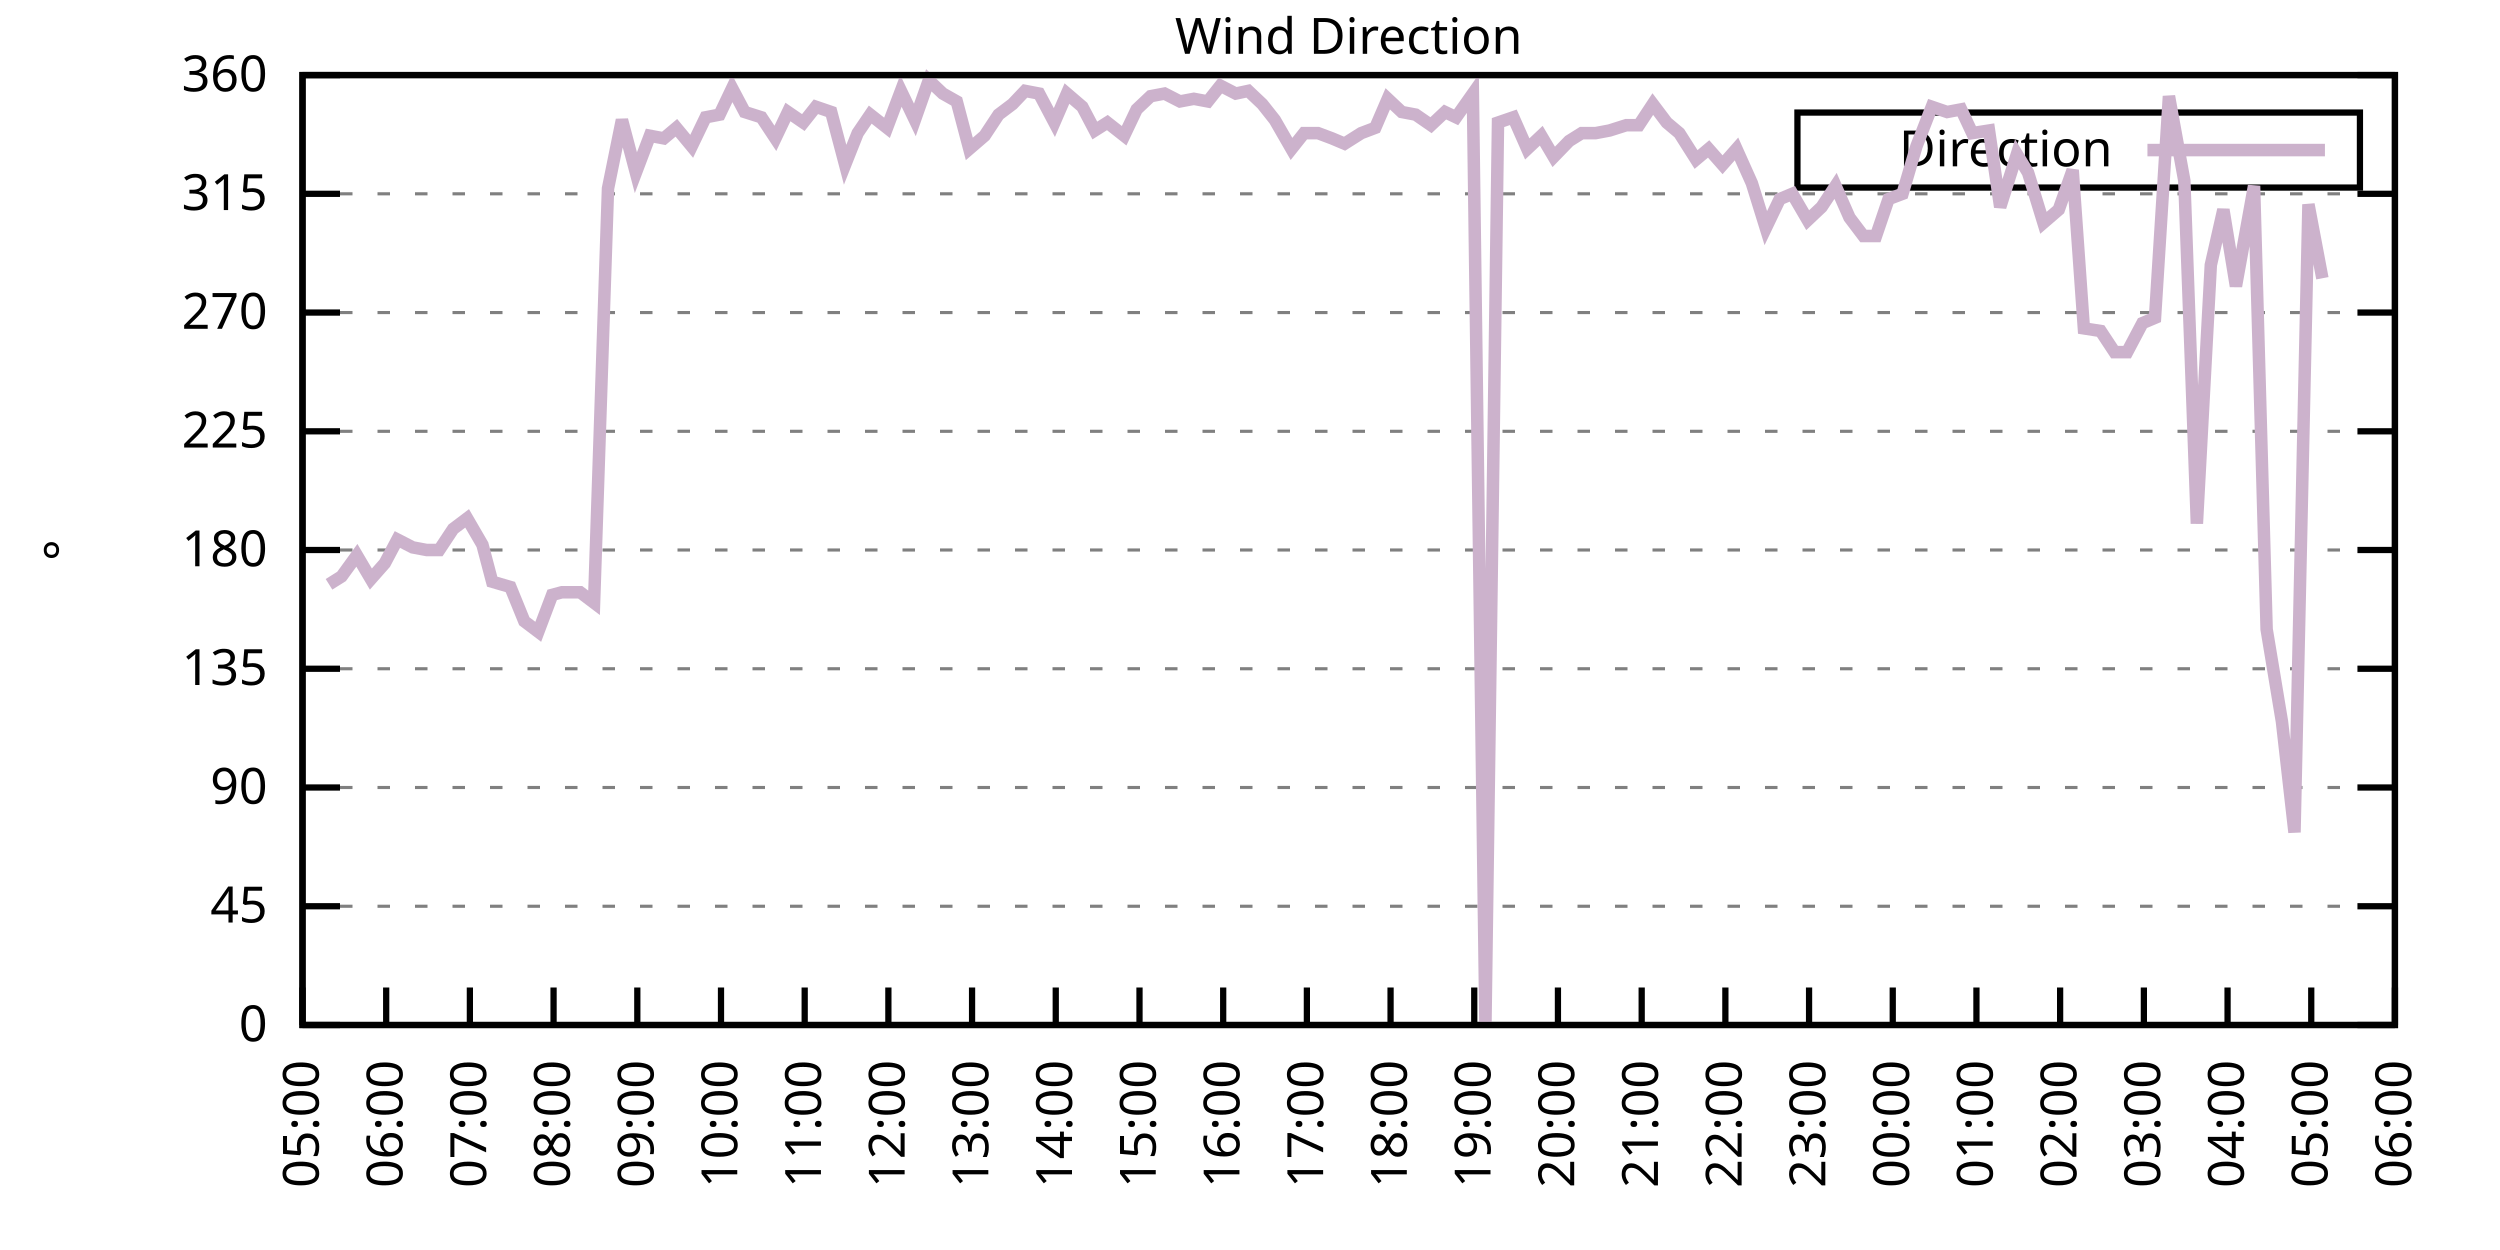
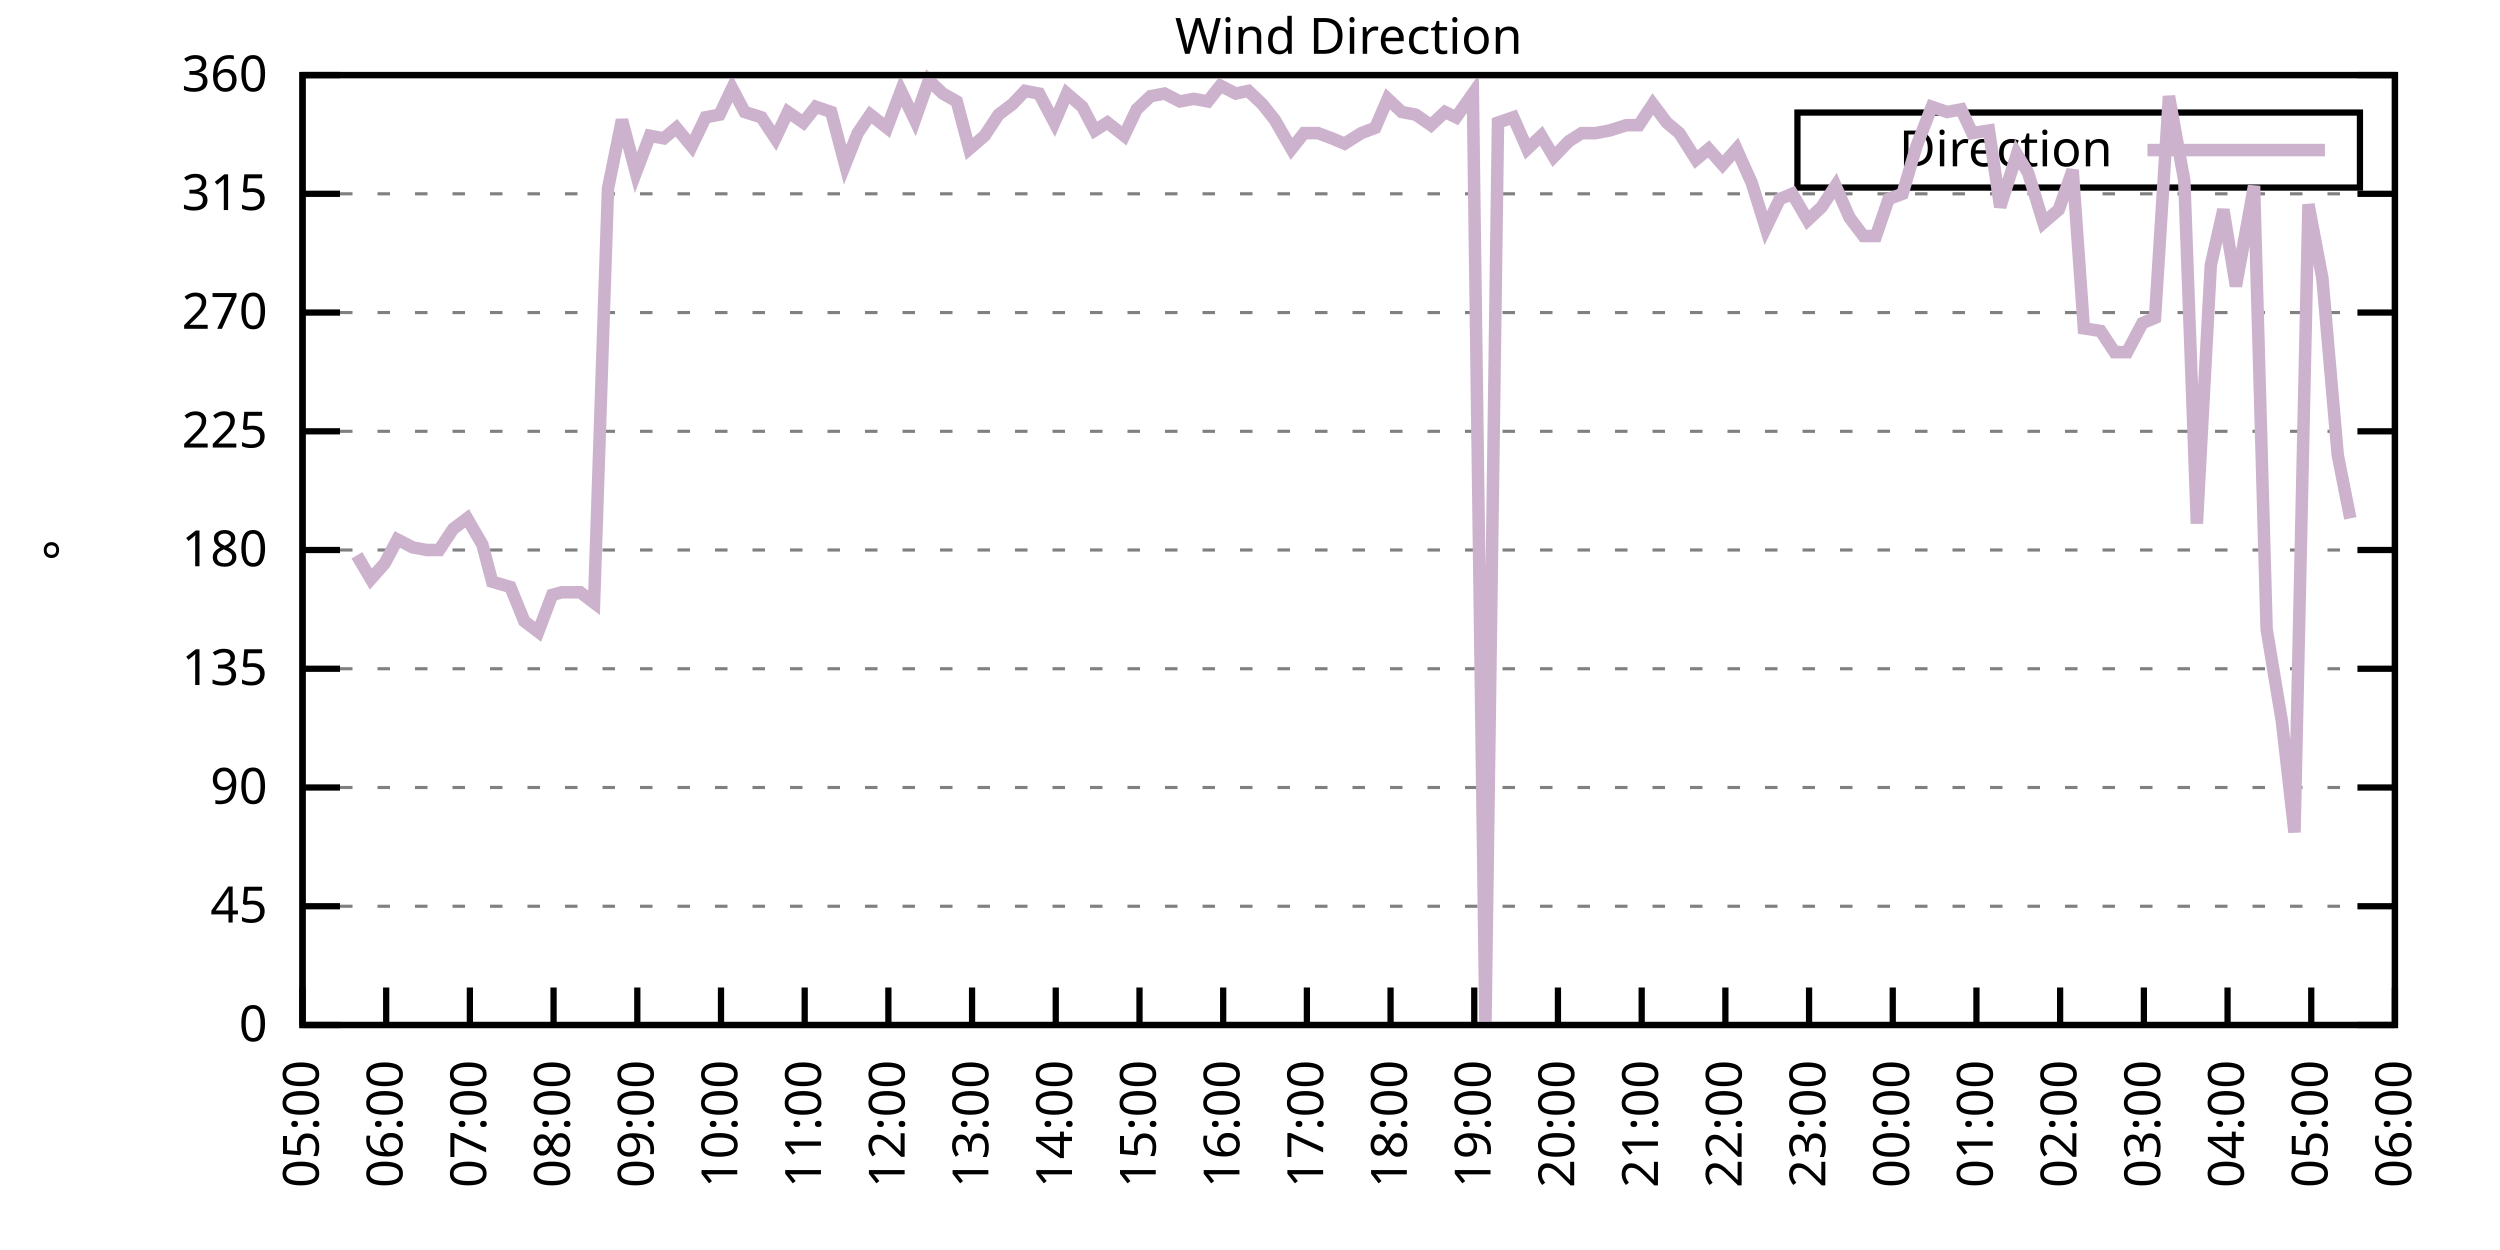
<svg xmlns="http://www.w3.org/2000/svg" xmlns:xlink="http://www.w3.org/1999/xlink" width="400" height="200" viewBox="0 0 400 200">
  <g id="gnuplot_canvas">
    <rect x="0" y="0" width="400" height="200" fill="none" />
    <defs>
      <circle id="gpDot" r="0.5" stroke-width="0.5" stroke="currentColor" />
      <path id="gpPt0" stroke-width="0.333" stroke="currentColor" d="M-1,0 h2 M0,-1 v2" />
      <path id="gpPt1" stroke-width="0.333" stroke="currentColor" d="M-1,-1 L1,1 M1,-1 L-1,1" />
      <path id="gpPt2" stroke-width="0.333" stroke="currentColor" d="M-1,0 L1,0 M0,-1 L0,1 M-1,-1 L1,1 M-1,1 L1,-1" />
      <rect id="gpPt3" stroke-width="0.333" stroke="currentColor" x="-1" y="-1" width="2" height="2" />
      <rect id="gpPt4" stroke-width="0.333" stroke="currentColor" fill="currentColor" x="-1" y="-1" width="2" height="2" />
      <circle id="gpPt5" stroke-width="0.333" stroke="currentColor" cx="0" cy="0" r="1" />
      <use xlink:href="#gpPt5" id="gpPt6" fill="currentColor" stroke="none" />
      <path id="gpPt7" stroke-width="0.333" stroke="currentColor" d="M0,-1.33 L-1.33,0.67 L1.33,0.67 z" />
      <use xlink:href="#gpPt7" id="gpPt8" fill="currentColor" stroke="none" />
      <use xlink:href="#gpPt7" id="gpPt9" stroke="currentColor" transform="rotate(180)" />
      <use xlink:href="#gpPt9" id="gpPt10" fill="currentColor" stroke="none" />
      <use xlink:href="#gpPt3" id="gpPt11" stroke="currentColor" transform="rotate(45)" />
      <use xlink:href="#gpPt11" id="gpPt12" fill="currentColor" stroke="none" />
      <path id="gpPt13" stroke-width="0.333" stroke="currentColor" d="M0,1.330 L1.265,0.411 L0.782,-1.067 L-0.782,-1.076 L-1.265,0.411 z" />
      <use xlink:href="#gpPt13" id="gpPt14" fill="currentColor" stroke="none" />
      <filter id="textbox" filterUnits="objectBoundingBox" x="0" y="0" height="1" width="1">
        <feFlood flood-color="white" flood-opacity="1" result="bgnd" />
        <feComposite in="SourceGraphic" in2="bgnd" operator="atop" />
      </filter>
      <filter id="greybox" filterUnits="objectBoundingBox" x="0" y="0" height="1" width="1">
        <feFlood flood-color="lightgrey" flood-opacity="1" result="grey" />
        <feComposite in="SourceGraphic" in2="grey" operator="atop" />
      </filter>
    </defs>
    <g fill="none" color="white" stroke="currentColor" stroke-width="1.00" stroke-linecap="butt" stroke-linejoin="miter">
</g>
    <g fill="none" color="black" stroke="currentColor" stroke-width="1.00" stroke-linecap="butt" stroke-linejoin="miter">
      <g stroke="none" shape-rendering="crispEdges">
        <polygon fill="rgb(255, 255, 255)" points="48.40,164.00 383.18,164.00 383.18,12.02 48.40,12.02 " />
      </g>
    </g>
    <g fill="none" color="black" stroke="currentColor" stroke-width="1.00" stroke-linecap="butt" stroke-linejoin="miter">
</g>
    <g fill="none" color="black" stroke="black" stroke-width="0.50" stroke-linecap="butt" stroke-linejoin="miter">
</g>
    <g fill="none" color="gray" stroke="currentColor" stroke-width="0.50" stroke-linecap="butt" stroke-linejoin="miter">
      <path stroke="gray" stroke-dasharray="2,4" class="gridline" d="M48.40,164.00 L383.19,164.00  " />
    </g>
    <g fill="none" color="gray" stroke="gray" stroke-width="1.00" stroke-linecap="butt" stroke-linejoin="miter">
</g>
    <g fill="none" color="black" stroke="currentColor" stroke-width="1.00" stroke-linecap="butt" stroke-linejoin="miter">
      <path stroke="black" d="M48.40,164.00 L54.40,164.00 M383.19,164.00 L377.19,164.00  " />
      <g transform="translate(42.80,166.60)" stroke="none" fill="black" font-family="Sans" font-size="8.00" text-anchor="end">
        <text>
          <tspan font-family="Sans"> 0</tspan>
        </text>
      </g>
    </g>
    <g fill="none" color="black" stroke="currentColor" stroke-width="1.00" stroke-linecap="butt" stroke-linejoin="miter">
</g>
    <g fill="none" color="black" stroke="black" stroke-width="0.50" stroke-linecap="butt" stroke-linejoin="miter">
</g>
    <g fill="none" color="gray" stroke="currentColor" stroke-width="0.50" stroke-linecap="butt" stroke-linejoin="miter">
      <path stroke="gray" stroke-dasharray="2,4" class="gridline" d="M48.40,145.00 L383.19,145.00  " />
    </g>
    <g fill="none" color="gray" stroke="gray" stroke-width="1.00" stroke-linecap="butt" stroke-linejoin="miter">
</g>
    <g fill="none" color="black" stroke="currentColor" stroke-width="1.00" stroke-linecap="butt" stroke-linejoin="miter">
      <path stroke="black" d="M48.40,145.00 L54.40,145.00 M383.19,145.00 L377.19,145.00  " />
      <g transform="translate(42.80,147.60)" stroke="none" fill="black" font-family="Sans" font-size="8.00" text-anchor="end">
        <text>
          <tspan font-family="Sans"> 45</tspan>
        </text>
      </g>
    </g>
    <g fill="none" color="black" stroke="currentColor" stroke-width="1.00" stroke-linecap="butt" stroke-linejoin="miter">
</g>
    <g fill="none" color="black" stroke="black" stroke-width="0.50" stroke-linecap="butt" stroke-linejoin="miter">
</g>
    <g fill="none" color="gray" stroke="currentColor" stroke-width="0.50" stroke-linecap="butt" stroke-linejoin="miter">
      <path stroke="gray" stroke-dasharray="2,4" class="gridline" d="M48.40,126.00 L383.19,126.00  " />
    </g>
    <g fill="none" color="gray" stroke="gray" stroke-width="1.00" stroke-linecap="butt" stroke-linejoin="miter">
</g>
    <g fill="none" color="black" stroke="currentColor" stroke-width="1.00" stroke-linecap="butt" stroke-linejoin="miter">
      <path stroke="black" d="M48.40,126.00 L54.40,126.00 M383.19,126.00 L377.19,126.00  " />
      <g transform="translate(42.80,128.60)" stroke="none" fill="black" font-family="Sans" font-size="8.00" text-anchor="end">
        <text>
          <tspan font-family="Sans"> 90</tspan>
        </text>
      </g>
    </g>
    <g fill="none" color="black" stroke="currentColor" stroke-width="1.00" stroke-linecap="butt" stroke-linejoin="miter">
</g>
    <g fill="none" color="black" stroke="black" stroke-width="0.50" stroke-linecap="butt" stroke-linejoin="miter">
</g>
    <g fill="none" color="gray" stroke="currentColor" stroke-width="0.50" stroke-linecap="butt" stroke-linejoin="miter">
      <path stroke="gray" stroke-dasharray="2,4" class="gridline" d="M48.40,107.00 L383.19,107.00  " />
    </g>
    <g fill="none" color="gray" stroke="gray" stroke-width="1.00" stroke-linecap="butt" stroke-linejoin="miter">
</g>
    <g fill="none" color="black" stroke="currentColor" stroke-width="1.00" stroke-linecap="butt" stroke-linejoin="miter">
      <path stroke="black" d="M48.40,107.00 L54.40,107.00 M383.19,107.00 L377.19,107.00  " />
      <g transform="translate(42.80,109.60)" stroke="none" fill="black" font-family="Sans" font-size="8.00" text-anchor="end">
        <text>
          <tspan font-family="Sans"> 135</tspan>
        </text>
      </g>
    </g>
    <g fill="none" color="black" stroke="currentColor" stroke-width="1.00" stroke-linecap="butt" stroke-linejoin="miter">
</g>
    <g fill="none" color="black" stroke="black" stroke-width="0.50" stroke-linecap="butt" stroke-linejoin="miter">
</g>
    <g fill="none" color="gray" stroke="currentColor" stroke-width="0.50" stroke-linecap="butt" stroke-linejoin="miter">
      <path stroke="gray" stroke-dasharray="2,4" class="gridline" d="M48.40,88.00 L383.19,88.00  " />
    </g>
    <g fill="none" color="gray" stroke="gray" stroke-width="1.00" stroke-linecap="butt" stroke-linejoin="miter">
</g>
    <g fill="none" color="black" stroke="currentColor" stroke-width="1.00" stroke-linecap="butt" stroke-linejoin="miter">
      <path stroke="black" d="M48.40,88.00 L54.40,88.00 M383.19,88.00 L377.19,88.00  " />
      <g transform="translate(42.80,90.60)" stroke="none" fill="black" font-family="Sans" font-size="8.00" text-anchor="end">
        <text>
          <tspan font-family="Sans"> 180</tspan>
        </text>
      </g>
    </g>
    <g fill="none" color="black" stroke="currentColor" stroke-width="1.00" stroke-linecap="butt" stroke-linejoin="miter">
</g>
    <g fill="none" color="black" stroke="black" stroke-width="0.50" stroke-linecap="butt" stroke-linejoin="miter">
</g>
    <g fill="none" color="gray" stroke="currentColor" stroke-width="0.50" stroke-linecap="butt" stroke-linejoin="miter">
      <path stroke="gray" stroke-dasharray="2,4" class="gridline" d="M48.40,69.01 L383.19,69.01  " />
    </g>
    <g fill="none" color="gray" stroke="gray" stroke-width="1.00" stroke-linecap="butt" stroke-linejoin="miter">
</g>
    <g fill="none" color="black" stroke="currentColor" stroke-width="1.00" stroke-linecap="butt" stroke-linejoin="miter">
      <path stroke="black" d="M48.40,69.01 L54.40,69.01 M383.19,69.01 L377.19,69.01  " />
      <g transform="translate(42.80,71.61)" stroke="none" fill="black" font-family="Sans" font-size="8.00" text-anchor="end">
        <text>
          <tspan font-family="Sans"> 225</tspan>
        </text>
      </g>
    </g>
    <g fill="none" color="black" stroke="currentColor" stroke-width="1.00" stroke-linecap="butt" stroke-linejoin="miter">
</g>
    <g fill="none" color="black" stroke="black" stroke-width="0.50" stroke-linecap="butt" stroke-linejoin="miter">
</g>
    <g fill="none" color="gray" stroke="currentColor" stroke-width="0.50" stroke-linecap="butt" stroke-linejoin="miter">
      <path stroke="gray" stroke-dasharray="2,4" class="gridline" d="M48.40,50.01 L383.19,50.01  " />
    </g>
    <g fill="none" color="gray" stroke="gray" stroke-width="1.00" stroke-linecap="butt" stroke-linejoin="miter">
</g>
    <g fill="none" color="black" stroke="currentColor" stroke-width="1.00" stroke-linecap="butt" stroke-linejoin="miter">
      <path stroke="black" d="M48.40,50.01 L54.40,50.01 M383.19,50.01 L377.19,50.01  " />
      <g transform="translate(42.80,52.61)" stroke="none" fill="black" font-family="Sans" font-size="8.00" text-anchor="end">
        <text>
          <tspan font-family="Sans"> 270</tspan>
        </text>
      </g>
    </g>
    <g fill="none" color="black" stroke="currentColor" stroke-width="1.00" stroke-linecap="butt" stroke-linejoin="miter">
</g>
    <g fill="none" color="black" stroke="black" stroke-width="0.50" stroke-linecap="butt" stroke-linejoin="miter">
</g>
    <g fill="none" color="gray" stroke="currentColor" stroke-width="0.50" stroke-linecap="butt" stroke-linejoin="miter">
      <path stroke="gray" stroke-dasharray="2,4" class="gridline" d="M48.40,31.01 L383.19,31.01  " />
    </g>
    <g fill="none" color="gray" stroke="gray" stroke-width="1.00" stroke-linecap="butt" stroke-linejoin="miter">
</g>
    <g fill="none" color="black" stroke="currentColor" stroke-width="1.00" stroke-linecap="butt" stroke-linejoin="miter">
      <path stroke="black" d="M48.40,31.01 L54.40,31.01 M383.19,31.01 L377.19,31.01  " />
      <g transform="translate(42.80,33.61)" stroke="none" fill="black" font-family="Sans" font-size="8.00" text-anchor="end">
        <text>
          <tspan font-family="Sans"> 315</tspan>
        </text>
      </g>
    </g>
    <g fill="none" color="black" stroke="currentColor" stroke-width="1.00" stroke-linecap="butt" stroke-linejoin="miter">
</g>
    <g fill="none" color="black" stroke="black" stroke-width="0.50" stroke-linecap="butt" stroke-linejoin="miter">
</g>
    <g fill="none" color="gray" stroke="currentColor" stroke-width="0.50" stroke-linecap="butt" stroke-linejoin="miter">
      <path stroke="gray" stroke-dasharray="2,4" class="gridline" d="M48.40,12.01 L383.19,12.01  " />
    </g>
    <g fill="none" color="gray" stroke="gray" stroke-width="1.00" stroke-linecap="butt" stroke-linejoin="miter">
</g>
    <g fill="none" color="black" stroke="currentColor" stroke-width="1.00" stroke-linecap="butt" stroke-linejoin="miter">
      <path stroke="black" d="M48.40,12.01 L54.40,12.01 M383.19,12.01 L377.19,12.01  " />
      <g transform="translate(42.80,14.61)" stroke="none" fill="black" font-family="Sans" font-size="8.00" text-anchor="end">
        <text>
          <tspan font-family="Sans"> 360</tspan>
        </text>
      </g>
    </g>
    <g fill="none" color="black" stroke="currentColor" stroke-width="1.00" stroke-linecap="butt" stroke-linejoin="miter">
      <path stroke="black" d="M48.40,164.00 L48.40,158.00  " />
      <g transform="translate(51.00,169.60) rotate(270.00)" stroke="none" fill="black" font-family="Sans" font-size="8.00" text-anchor="end">
        <text>
          <tspan font-family="Sans">05:00</tspan>
        </text>
      </g>
    </g>
    <g fill="none" color="black" stroke="currentColor" stroke-width="1.00" stroke-linecap="butt" stroke-linejoin="miter">
      <path stroke="black" d="M61.79,164.00 L61.79,158.00  " />
      <g transform="translate(64.39,169.60) rotate(270.00)" stroke="none" fill="black" font-family="Sans" font-size="8.00" text-anchor="end">
        <text>
          <tspan font-family="Sans">06:00</tspan>
        </text>
      </g>
    </g>
    <g fill="none" color="black" stroke="currentColor" stroke-width="1.00" stroke-linecap="butt" stroke-linejoin="miter">
      <path stroke="black" d="M75.18,164.00 L75.18,158.00  " />
      <g transform="translate(77.78,169.60) rotate(270.00)" stroke="none" fill="black" font-family="Sans" font-size="8.00" text-anchor="end">
        <text>
          <tspan font-family="Sans">07:00</tspan>
        </text>
      </g>
    </g>
    <g fill="none" color="black" stroke="currentColor" stroke-width="1.00" stroke-linecap="butt" stroke-linejoin="miter">
      <path stroke="black" d="M88.57,164.00 L88.57,158.00  " />
      <g transform="translate(91.17,169.60) rotate(270.00)" stroke="none" fill="black" font-family="Sans" font-size="8.00" text-anchor="end">
        <text>
          <tspan font-family="Sans">08:00</tspan>
        </text>
      </g>
    </g>
    <g fill="none" color="black" stroke="currentColor" stroke-width="1.00" stroke-linecap="butt" stroke-linejoin="miter">
      <path stroke="black" d="M101.97,164.00 L101.97,158.00  " />
      <g transform="translate(104.57,169.60) rotate(270.00)" stroke="none" fill="black" font-family="Sans" font-size="8.00" text-anchor="end">
        <text>
          <tspan font-family="Sans">09:00</tspan>
        </text>
      </g>
    </g>
    <g fill="none" color="black" stroke="currentColor" stroke-width="1.00" stroke-linecap="butt" stroke-linejoin="miter">
      <path stroke="black" d="M115.36,164.00 L115.36,158.00  " />
      <g transform="translate(117.96,169.60) rotate(270.00)" stroke="none" fill="black" font-family="Sans" font-size="8.00" text-anchor="end">
        <text>
          <tspan font-family="Sans">10:00</tspan>
        </text>
      </g>
    </g>
    <g fill="none" color="black" stroke="currentColor" stroke-width="1.00" stroke-linecap="butt" stroke-linejoin="miter">
      <path stroke="black" d="M128.75,164.00 L128.75,158.00  " />
      <g transform="translate(131.35,169.60) rotate(270.00)" stroke="none" fill="black" font-family="Sans" font-size="8.00" text-anchor="end">
        <text>
          <tspan font-family="Sans">11:00</tspan>
        </text>
      </g>
    </g>
    <g fill="none" color="black" stroke="currentColor" stroke-width="1.00" stroke-linecap="butt" stroke-linejoin="miter">
      <path stroke="black" d="M142.14,164.00 L142.14,158.00  " />
      <g transform="translate(144.74,169.60) rotate(270.00)" stroke="none" fill="black" font-family="Sans" font-size="8.00" text-anchor="end">
        <text>
          <tspan font-family="Sans">12:00</tspan>
        </text>
      </g>
    </g>
    <g fill="none" color="black" stroke="currentColor" stroke-width="1.00" stroke-linecap="butt" stroke-linejoin="miter">
      <path stroke="black" d="M155.53,164.00 L155.53,158.00  " />
      <g transform="translate(158.13,169.60) rotate(270.00)" stroke="none" fill="black" font-family="Sans" font-size="8.00" text-anchor="end">
        <text>
          <tspan font-family="Sans">13:00</tspan>
        </text>
      </g>
    </g>
    <g fill="none" color="black" stroke="currentColor" stroke-width="1.00" stroke-linecap="butt" stroke-linejoin="miter">
      <path stroke="black" d="M168.92,164.00 L168.92,158.00  " />
      <g transform="translate(171.52,169.60) rotate(270.00)" stroke="none" fill="black" font-family="Sans" font-size="8.00" text-anchor="end">
        <text>
          <tspan font-family="Sans">14:00</tspan>
        </text>
      </g>
    </g>
    <g fill="none" color="black" stroke="currentColor" stroke-width="1.00" stroke-linecap="butt" stroke-linejoin="miter">
      <path stroke="black" d="M182.32,164.00 L182.32,158.00  " />
      <g transform="translate(184.92,169.60) rotate(270.00)" stroke="none" fill="black" font-family="Sans" font-size="8.00" text-anchor="end">
        <text>
          <tspan font-family="Sans">15:00</tspan>
        </text>
      </g>
    </g>
    <g fill="none" color="black" stroke="currentColor" stroke-width="1.00" stroke-linecap="butt" stroke-linejoin="miter">
      <path stroke="black" d="M195.71,164.00 L195.71,158.00  " />
      <g transform="translate(198.31,169.60) rotate(270.00)" stroke="none" fill="black" font-family="Sans" font-size="8.00" text-anchor="end">
        <text>
          <tspan font-family="Sans">16:00</tspan>
        </text>
      </g>
    </g>
    <g fill="none" color="black" stroke="currentColor" stroke-width="1.00" stroke-linecap="butt" stroke-linejoin="miter">
      <path stroke="black" d="M209.10,164.00 L209.10,158.00  " />
      <g transform="translate(211.70,169.60) rotate(270.00)" stroke="none" fill="black" font-family="Sans" font-size="8.00" text-anchor="end">
        <text>
          <tspan font-family="Sans">17:00</tspan>
        </text>
      </g>
    </g>
    <g fill="none" color="black" stroke="currentColor" stroke-width="1.00" stroke-linecap="butt" stroke-linejoin="miter">
      <path stroke="black" d="M222.49,164.00 L222.49,158.00  " />
      <g transform="translate(225.09,169.60) rotate(270.00)" stroke="none" fill="black" font-family="Sans" font-size="8.00" text-anchor="end">
        <text>
          <tspan font-family="Sans">18:00</tspan>
        </text>
      </g>
    </g>
    <g fill="none" color="black" stroke="currentColor" stroke-width="1.00" stroke-linecap="butt" stroke-linejoin="miter">
      <path stroke="black" d="M235.88,164.00 L235.88,158.00  " />
      <g transform="translate(238.48,169.60) rotate(270.00)" stroke="none" fill="black" font-family="Sans" font-size="8.00" text-anchor="end">
        <text>
          <tspan font-family="Sans">19:00</tspan>
        </text>
      </g>
    </g>
    <g fill="none" color="black" stroke="currentColor" stroke-width="1.00" stroke-linecap="butt" stroke-linejoin="miter">
      <path stroke="black" d="M249.27,164.00 L249.27,158.00  " />
      <g transform="translate(251.87,169.60) rotate(270.00)" stroke="none" fill="black" font-family="Sans" font-size="8.00" text-anchor="end">
        <text>
          <tspan font-family="Sans">20:00</tspan>
        </text>
      </g>
    </g>
    <g fill="none" color="black" stroke="currentColor" stroke-width="1.00" stroke-linecap="butt" stroke-linejoin="miter">
      <path stroke="black" d="M262.67,164.00 L262.67,158.00  " />
      <g transform="translate(265.27,169.60) rotate(270.00)" stroke="none" fill="black" font-family="Sans" font-size="8.00" text-anchor="end">
        <text>
          <tspan font-family="Sans">21:00</tspan>
        </text>
      </g>
    </g>
    <g fill="none" color="black" stroke="currentColor" stroke-width="1.00" stroke-linecap="butt" stroke-linejoin="miter">
      <path stroke="black" d="M276.06,164.00 L276.06,158.00  " />
      <g transform="translate(278.66,169.60) rotate(270.00)" stroke="none" fill="black" font-family="Sans" font-size="8.00" text-anchor="end">
        <text>
          <tspan font-family="Sans">22:00</tspan>
        </text>
      </g>
    </g>
    <g fill="none" color="black" stroke="currentColor" stroke-width="1.00" stroke-linecap="butt" stroke-linejoin="miter">
      <path stroke="black" d="M289.45,164.00 L289.45,158.00  " />
      <g transform="translate(292.05,169.60) rotate(270.00)" stroke="none" fill="black" font-family="Sans" font-size="8.00" text-anchor="end">
        <text>
          <tspan font-family="Sans">23:00</tspan>
        </text>
      </g>
    </g>
    <g fill="none" color="black" stroke="currentColor" stroke-width="1.00" stroke-linecap="butt" stroke-linejoin="miter">
      <path stroke="black" d="M302.84,164.00 L302.84,158.00  " />
      <g transform="translate(305.44,169.60) rotate(270.00)" stroke="none" fill="black" font-family="Sans" font-size="8.00" text-anchor="end">
        <text>
          <tspan font-family="Sans">00:00</tspan>
        </text>
      </g>
    </g>
    <g fill="none" color="black" stroke="currentColor" stroke-width="1.00" stroke-linecap="butt" stroke-linejoin="miter">
      <path stroke="black" d="M316.23,164.00 L316.23,158.00  " />
      <g transform="translate(318.83,169.60) rotate(270.00)" stroke="none" fill="black" font-family="Sans" font-size="8.00" text-anchor="end">
        <text>
          <tspan font-family="Sans">01:00</tspan>
        </text>
      </g>
    </g>
    <g fill="none" color="black" stroke="currentColor" stroke-width="1.00" stroke-linecap="butt" stroke-linejoin="miter">
      <path stroke="black" d="M329.62,164.00 L329.62,158.00  " />
      <g transform="translate(332.22,169.60) rotate(270.00)" stroke="none" fill="black" font-family="Sans" font-size="8.00" text-anchor="end">
        <text>
          <tspan font-family="Sans">02:00</tspan>
        </text>
      </g>
    </g>
    <g fill="none" color="black" stroke="currentColor" stroke-width="1.00" stroke-linecap="butt" stroke-linejoin="miter">
      <path stroke="black" d="M343.02,164.00 L343.02,158.00  " />
      <g transform="translate(345.62,169.60) rotate(270.00)" stroke="none" fill="black" font-family="Sans" font-size="8.00" text-anchor="end">
        <text>
          <tspan font-family="Sans">03:00</tspan>
        </text>
      </g>
    </g>
    <g fill="none" color="black" stroke="currentColor" stroke-width="1.00" stroke-linecap="butt" stroke-linejoin="miter">
      <path stroke="black" d="M356.41,164.00 L356.41,158.00  " />
      <g transform="translate(359.01,169.60) rotate(270.00)" stroke="none" fill="black" font-family="Sans" font-size="8.00" text-anchor="end">
        <text>
          <tspan font-family="Sans">04:00</tspan>
        </text>
      </g>
    </g>
    <g fill="none" color="black" stroke="currentColor" stroke-width="1.00" stroke-linecap="butt" stroke-linejoin="miter">
      <path stroke="black" d="M369.80,164.00 L369.80,158.00  " />
      <g transform="translate(372.40,169.60) rotate(270.00)" stroke="none" fill="black" font-family="Sans" font-size="8.00" text-anchor="end">
        <text>
          <tspan font-family="Sans">05:00</tspan>
        </text>
      </g>
    </g>
    <g fill="none" color="black" stroke="currentColor" stroke-width="1.00" stroke-linecap="butt" stroke-linejoin="miter">
      <path stroke="black" d="M383.19,164.00 L383.19,158.00  " />
      <g transform="translate(385.79,169.60) rotate(270.00)" stroke="none" fill="black" font-family="Sans" font-size="8.00" text-anchor="end">
        <text>
          <tspan font-family="Sans">06:00</tspan>
        </text>
      </g>
    </g>
    <g fill="none" color="black" stroke="currentColor" stroke-width="1.00" stroke-linecap="butt" stroke-linejoin="miter">
</g>
    <g fill="none" color="black" stroke="currentColor" stroke-width="1.00" stroke-linecap="butt" stroke-linejoin="miter">
      <path stroke="black" d="M48.40,12.01 L48.40,164.00 L383.19,164.00 L383.19,12.01 L48.40,12.01 Z  " />
    </g>
    <g fill="none" color="black" stroke="currentColor" stroke-width="1.00" stroke-linecap="butt" stroke-linejoin="miter">
</g>
    <g fill="none" color="black" stroke="currentColor" stroke-width="1.00" stroke-linecap="butt" stroke-linejoin="miter">
      <path stroke="black" d="M287.59,30.01 L287.59,18.01 L377.59,18.01 L377.59,30.01 L287.59,30.01 Z  " />
    </g>
    <g id="Wind_direction_plot_1">
      <g fill="none" color="white" stroke="black" stroke-width="2.00" stroke-linecap="butt" stroke-linejoin="miter">
</g>
      <g fill="none" color="black" stroke="currentColor" stroke-width="2.00" stroke-linecap="butt" stroke-linejoin="miter">
        <g transform="translate(337.99,26.61)" stroke="none" fill="black" font-family="Sans" font-size="8.00" text-anchor="end">
          <text>
            <tspan font-family="Sans">Direction</tspan>
          </text>
        </g>
      </g>
      <g fill="none" color="black" stroke="currentColor" stroke-width="2.00" stroke-linecap="butt" stroke-linejoin="miter">
-         <path stroke="rgb(204, 178, 204)" d="M343.59,24.01 L371.99,24.01 M52.64,93.49 L54.65,92.23 L57.10,88.85 L59.34,92.65 L61.57,90.12 L63.58,86.32   L66.03,87.58 L68.26,88.00 L70.27,88.00 L72.50,84.63 L74.74,82.94 L77.19,87.16 L78.75,93.07 L81.66,93.92   L83.89,99.40 L86.12,101.09 L88.35,95.18 L89.91,94.76 L92.82,94.76 L95.05,96.45 L97.28,30.16 L99.51,19.19   L101.74,27.63 L103.98,21.72 L106.21,22.14 L108.22,20.45 L110.67,23.41 L112.90,18.77 L115.13,18.34 L117.14,14.12   L119.15,17.92 L121.83,18.77 L124.06,22.14 L126.07,17.92 L128.53,19.61 L130.54,17.08 L132.99,17.92 L135.22,26.36   L137.23,21.30 L139.24,18.34 L141.92,20.45 L144.15,14.54 L146.38,19.19 L148.61,12.85 L150.85,14.97 L153.08,16.23   L155.09,23.83 L157.54,21.72 L159.77,18.34 L162.01,16.65 L164.01,14.54 L166.25,14.97 L168.70,19.61 L170.71,14.97   L173.17,17.08 L175.17,20.88 L177.18,19.61 L179.86,21.72 L181.87,17.50 L184.10,15.39 L186.33,14.97 L188.79,16.23   L191.02,15.81 L193.25,16.23 L195.26,13.70 L197.72,14.97 L199.73,14.54 L201.96,16.65 L203.97,19.19 L206.64,23.83   L208.65,21.30 L210.88,21.30 L213.12,22.14 L215.13,22.99 L217.80,21.30 L220.04,20.45 L222.04,15.81 L224.28,17.92   L226.51,18.34 L228.96,20.03 L231.20,17.92 L232.98,18.77 L235.66,14.97 L237.67,164.00 L239.68,19.61 L242.13,18.77   L244.36,23.83 L246.60,21.72 L248.60,25.10 L251.06,22.56 L253.07,21.30 L255.30,21.30 L257.53,20.88 L260.21,20.03   L262.22,20.03 L264.45,16.65 L266.68,19.61 L268.69,21.30 L271.37,25.52 L273.38,23.83 L275.61,26.36 L277.84,23.83   L280.30,29.32 L282.53,36.50 L284.76,31.85 L286.77,31.01 L289.23,35.23 L291.46,33.12 L293.69,29.74 L295.92,34.81   L298.15,37.76 L300.16,37.76 L302.17,31.85 L304.40,31.01 L306.63,23.41 L309.09,17.08 L311.54,17.92 L313.78,17.50   L315.56,21.30 L318.24,20.88 L320.03,33.12 L322.70,24.68 L324.49,27.63 L326.95,35.65 L329.40,33.54 L331.63,27.21   L333.42,52.54 L336.10,52.96 L338.33,56.34 L340.34,56.34 L342.79,51.70 L344.80,50.85 L347.03,15.39 L349.49,28.90   L351.50,83.78 L353.73,42.41 L355.74,33.54 L357.75,45.79 L360.65,29.74 L362.66,100.67 L365.11,115.45 L367.12,133.18   L369.35,32.70 L371.58,44.52  " />
+         <path stroke="rgb(204, 178, 204)" d="M343.59,24.01 L371.99,24.01 M57.10,88.85 L59.34,92.65 L61.57,90.12 L63.58,86.32 L66.03,87.58 L68.26,88.00   L70.27,88.00 L72.50,84.63 L74.74,82.94 L77.19,87.16 L78.75,93.07 L81.66,93.92 L83.89,99.40 L86.12,101.09   L88.35,95.18 L89.91,94.76 L92.82,94.76 L95.05,96.45 L97.28,30.16 L99.51,19.19 L101.74,27.63 L103.98,21.72   L106.21,22.14 L108.22,20.45 L110.67,23.41 L112.90,18.77 L115.13,18.34 L117.14,14.12 L119.15,17.92 L121.83,18.77   L124.06,22.14 L126.07,17.92 L128.53,19.61 L130.54,17.08 L132.99,17.92 L135.22,26.36 L137.23,21.30 L139.24,18.34   L141.92,20.45 L144.15,14.54 L146.38,19.19 L148.61,12.85 L150.85,14.97 L153.08,16.23 L155.09,23.83 L157.54,21.72   L159.77,18.34 L162.01,16.65 L164.01,14.54 L166.25,14.97 L168.70,19.61 L170.71,14.97 L173.17,17.08 L175.17,20.88   L177.18,19.61 L179.86,21.72 L181.87,17.50 L184.10,15.39 L186.33,14.97 L188.79,16.23 L191.02,15.81 L193.25,16.23   L195.26,13.70 L197.72,14.97 L199.73,14.54 L201.96,16.65 L203.97,19.19 L206.64,23.83 L208.65,21.30 L210.88,21.30   L213.12,22.14 L215.13,22.99 L217.80,21.30 L220.04,20.45 L222.04,15.81 L224.28,17.92 L226.51,18.34 L228.96,20.03   L231.20,17.92 L232.98,18.77 L235.66,14.97 L237.67,164.00 L239.68,19.61 L242.13,18.77 L244.36,23.83 L246.60,21.72   L248.60,25.10 L251.06,22.56 L253.07,21.30 L255.30,21.30 L257.53,20.88 L260.21,20.03 L262.22,20.03 L264.45,16.65   L266.68,19.61 L268.69,21.30 L271.37,25.52 L273.38,23.83 L275.61,26.36 L277.84,23.83 L280.30,29.32 L282.53,36.50   L284.76,31.85 L286.77,31.01 L289.23,35.23 L291.46,33.12 L293.69,29.74 L295.92,34.81 L298.15,37.76 L300.16,37.76   L302.17,31.85 L304.40,31.01 L306.63,23.41 L309.09,17.08 L311.54,17.92 L313.78,17.50 L315.56,21.30 L318.24,20.88   L320.03,33.12 L322.70,24.68 L324.49,27.63 L326.95,35.65 L329.40,33.54 L331.63,27.21 L333.42,52.54 L336.10,52.96   L338.33,56.34 L340.34,56.34 L342.79,51.70 L344.80,50.85 L347.03,15.39 L349.49,28.90 L351.50,83.78 L353.73,42.41   L355.74,33.54 L357.75,45.79 L360.65,29.74 L362.66,100.67 L365.11,115.45 L367.12,133.18 L369.35,32.70 L371.58,44.52   L374.04,72.81 L376.05,82.94  " />
      </g>
    </g>
    <g fill="none" color="black" stroke="currentColor" stroke-width="2.00" stroke-linecap="butt" stroke-linejoin="miter">
</g>
    <g fill="none" color="black" stroke="black" stroke-width="1.00" stroke-linecap="butt" stroke-linejoin="miter">
</g>
    <g fill="none" color="black" stroke="currentColor" stroke-width="1.00" stroke-linecap="butt" stroke-linejoin="miter">
      <path stroke="black" d="M48.40,12.01 L48.40,164.00 L383.19,164.00 L383.19,12.01 L48.40,12.01 Z  " />
      <g transform="translate(12.80,88.01) rotate(270.00)" stroke="none" fill="black" font-family="Sans" font-size="8.00" text-anchor="middle">
        <text>
          <tspan font-family="Sans">°</tspan>
        </text>
      </g>
    </g>
    <g fill="none" color="black" stroke="currentColor" stroke-width="1.00" stroke-linecap="butt" stroke-linejoin="miter">
</g>
    <g fill="none" color="black" stroke="currentColor" stroke-width="1.00" stroke-linecap="butt" stroke-linejoin="miter">
      <g transform="translate(215.79,8.61)" stroke="none" fill="black" font-family="Sans" font-size="8.00" text-anchor="middle">
        <text>
          <tspan font-family="Sans">Wind Direction</tspan>
        </text>
      </g>
    </g>
    <g fill="none" color="black" stroke="currentColor" stroke-width="1.00" stroke-linecap="butt" stroke-linejoin="miter">
</g>
  </g>
</svg>
